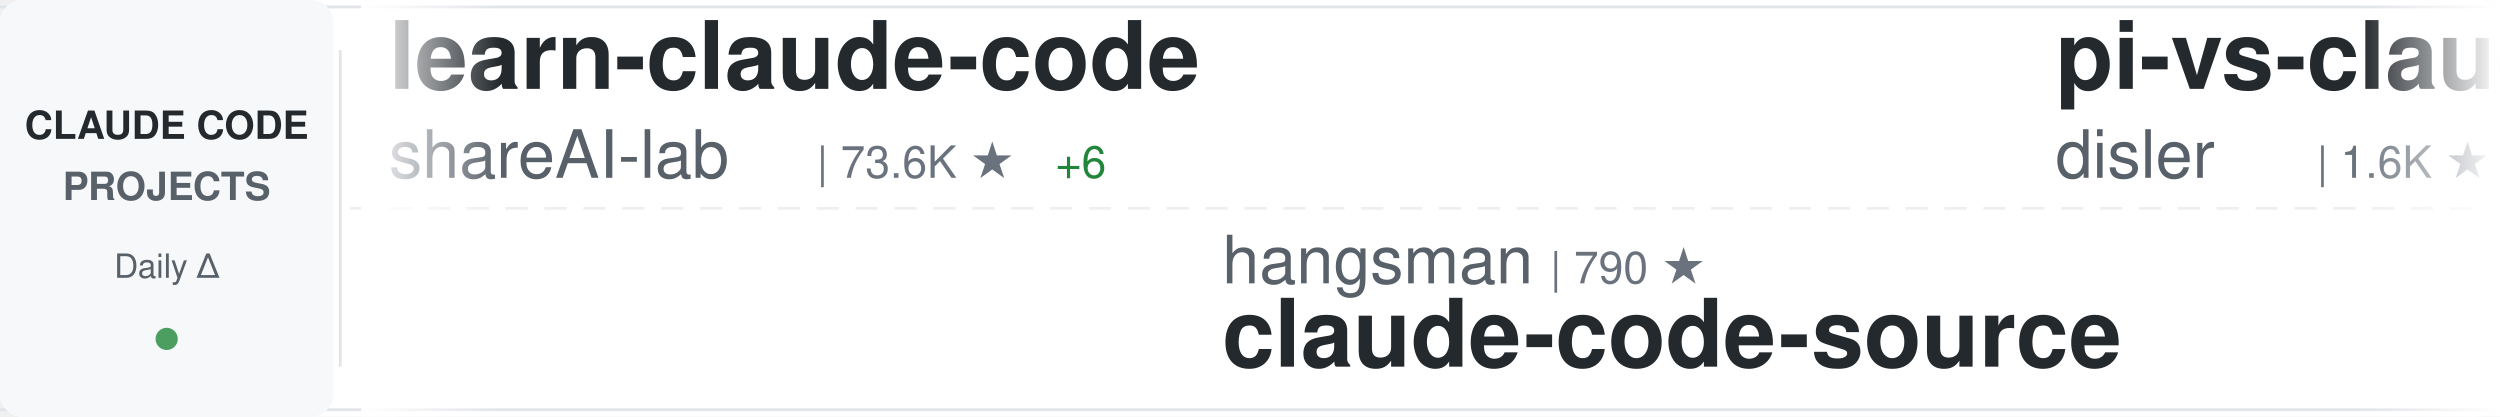
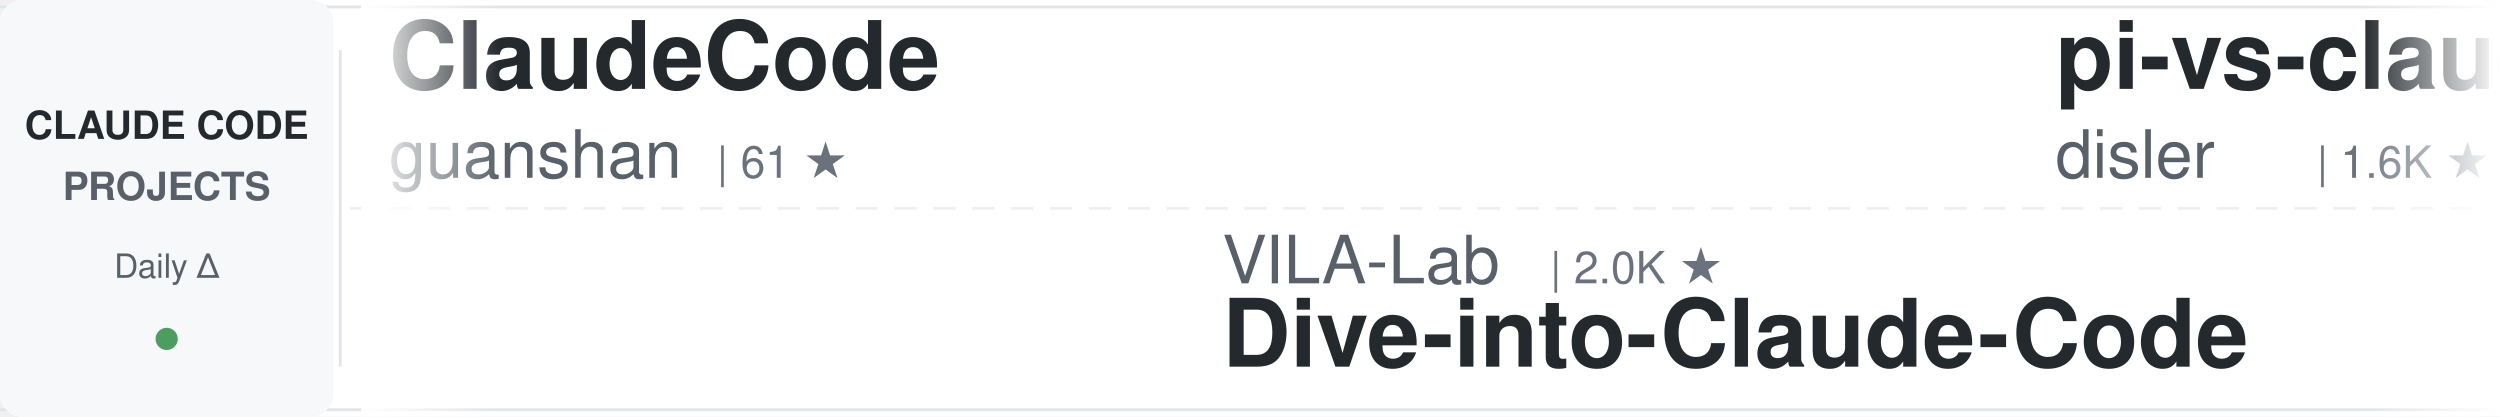
<svg xmlns="http://www.w3.org/2000/svg" width="900" height="150">
  <defs>
    <linearGradient id="awesomeLeftFade" x1="0%" y1="0%" x2="100%" y2="0%">
      <stop offset="0%" style="stop-color:#ffffff;stop-opacity:1" />
      <stop offset="100%" style="stop-color:#ffffff;stop-opacity:0" />
    </linearGradient>
    <linearGradient id="awesomeRightFade" x1="0%" y1="0%" x2="100%" y2="0%">
      <stop offset="0%" style="stop-color:#ffffff;stop-opacity:0" />
      <stop offset="100%" style="stop-color:#ffffff;stop-opacity:1" />
    </linearGradient>
  </defs>
  <rect width="900" height="150" fill="#ffffff" rx="8" />
  <rect x="0" y="2" width="900" height="1" fill="#e1e4e8" />
  <rect x="0" y="147" width="900" height="1" fill="#e1e4e8" />
  <line x1="0" y1="75" x2="900" y2="75" stroke="#e1e4e8" stroke-width="1" stroke-dasharray="8 6" opacity="0.6" />
  <rect x="0" y="0" width="120" height="150" fill="#f6f8fa" rx="8" />
  <text x="60" y="50" font-family="-apple-system, BlinkMacSystemFont, 'Segoe UI', Helvetica, Arial, sans-serif" font-size="14" font-weight="600" fill="#24292e" text-anchor="middle">CLAUDE CODE</text>
  <text x="60" y="72" font-family="-apple-system, BlinkMacSystemFont, 'Segoe UI', Helvetica, Arial, sans-serif" font-size="14" font-weight="600" fill="#586069" text-anchor="middle">PROJECTS</text>
  <text x="60" y="100" font-family="-apple-system, BlinkMacSystemFont, 'Segoe UI', Helvetica, Arial, sans-serif" font-size="12" font-weight="500" fill="#586069" text-anchor="middle">Daily Δ</text>
  <circle cx="60" cy="122" r="4" fill="#22863a" opacity="0.8" />
  <rect x="122" y="18" width="1" height="114" fill="#e1e4e8" />
  <clipPath id="awesomeTickerClip">
    <rect x="130" y="0" width="770" height="150" />
  </clipPath>
  <g clip-path="url(#awesomeTickerClip)">
    <g id="awesomeTickerItems">
      <animateTransform attributeName="transform" attributeType="XML" type="translate" from="0 0" to="-3000 0" dur="54s" repeatCount="indefinite" />
      <g transform="translate(0, 0)">
-         <text x="140" y="32" font-family="-apple-system, BlinkMacSystemFont, 'Segoe UI', Helvetica, Arial, sans-serif" font-size="34" font-weight="600" fill="#24292e">learn-claude-code</text>
-         <text x="140" y="64" font-family="-apple-system, BlinkMacSystemFont, 'Segoe UI', Helvetica, Arial, sans-serif" font-size="24" font-weight="400" fill="#586069">shareAI-lab</text>
-         <text x="294" y="64" font-family="-apple-system, BlinkMacSystemFont, 'Segoe UI', Helvetica, Arial, sans-serif" font-size="16" font-weight="500" fill="#6a737d">| 73.6K ★</text>
-         <text x="380" y="64" font-family="-apple-system, BlinkMacSystemFont, 'Segoe UI', Helvetica, Arial, sans-serif" font-size="16" font-weight="500" fill="#22863a"> +6</text>
+         <text x="140" y="32" font-family="-apple-system, BlinkMacSystemFont, 'Segoe UI', Helvetica, Arial, sans-serif" font-size="34" font-weight="600" fill="#24292e">ClaudeCode</text>
+         <text x="140" y="64" font-family="-apple-system, BlinkMacSystemFont, 'Segoe UI', Helvetica, Arial, sans-serif" font-size="24" font-weight="400" fill="#586069">guanshan</text>
+         <text x="258" y="64" font-family="-apple-system, BlinkMacSystemFont, 'Segoe UI', Helvetica, Arial, sans-serif" font-size="16" font-weight="500" fill="#6a737d">| 61 ★</text>
      </g>
      <g transform="translate(300, 0)">
-         <text x="140" y="102" font-family="-apple-system, BlinkMacSystemFont, 'Segoe UI', Helvetica, Arial, sans-serif" font-size="24" font-weight="400" fill="#586069">hangsman</text>
-         <text x="258" y="102" font-family="-apple-system, BlinkMacSystemFont, 'Segoe UI', Helvetica, Arial, sans-serif" font-size="16" font-weight="500" fill="#6a737d">| 790 ★</text>
-         <text x="140" y="132" font-family="-apple-system, BlinkMacSystemFont, 'Segoe UI', Helvetica, Arial, sans-serif" font-size="34" font-weight="600" fill="#24292e">claude-code-source</text>
+         <text x="140" y="102" font-family="-apple-system, BlinkMacSystemFont, 'Segoe UI', Helvetica, Arial, sans-serif" font-size="24" font-weight="400" fill="#586069">VILA-Lab</text>
+         <text x="258" y="102" font-family="-apple-system, BlinkMacSystemFont, 'Segoe UI', Helvetica, Arial, sans-serif" font-size="16" font-weight="500" fill="#6a737d">| 2.0K ★</text>
+         <text x="140" y="132" font-family="-apple-system, BlinkMacSystemFont, 'Segoe UI', Helvetica, Arial, sans-serif" font-size="34" font-weight="600" fill="#24292e">Dive-into-Claude-Code</text>
      </g>
      <g transform="translate(600, 0)">
        <text x="140" y="32" font-family="-apple-system, BlinkMacSystemFont, 'Segoe UI', Helvetica, Arial, sans-serif" font-size="34" font-weight="600" fill="#24292e">pi-vs-claude-code</text>
        <text x="140" y="64" font-family="-apple-system, BlinkMacSystemFont, 'Segoe UI', Helvetica, Arial, sans-serif" font-size="24" font-weight="400" fill="#586069">disler</text>
        <text x="234" y="64" font-family="-apple-system, BlinkMacSystemFont, 'Segoe UI', Helvetica, Arial, sans-serif" font-size="16" font-weight="500" fill="#6a737d">| 1.6K ★</text>
      </g>
      <g transform="translate(900, 0)">
-         <text x="140" y="102" font-family="-apple-system, BlinkMacSystemFont, 'Segoe UI', Helvetica, Arial, sans-serif" font-size="24" font-weight="400" fill="#586069">multica-ai</text>
-         <text x="282" y="102" font-family="-apple-system, BlinkMacSystemFont, 'Segoe UI', Helvetica, Arial, sans-serif" font-size="16" font-weight="500" fill="#6a737d">| 200.6K ★</text>
-         <text x="377" y="102" font-family="-apple-system, BlinkMacSystemFont, 'Segoe UI', Helvetica, Arial, sans-serif" font-size="16" font-weight="500" fill="#22863a"> +27</text>
-         <text x="140" y="132" font-family="-apple-system, BlinkMacSystemFont, 'Segoe UI', Helvetica, Arial, sans-serif" font-size="34" font-weight="600" fill="#24292e">andrej-karpathy-skills</text>
+         <text x="140" y="102" font-family="-apple-system, BlinkMacSystemFont, 'Segoe UI', Helvetica, Arial, sans-serif" font-size="24" font-weight="400" fill="#586069">kodu-ai</text>
+         <text x="246" y="102" font-family="-apple-system, BlinkMacSystemFont, 'Segoe UI', Helvetica, Arial, sans-serif" font-size="16" font-weight="500" fill="#6a737d">| 5.2K ★</text>
+         <text x="140" y="132" font-family="-apple-system, BlinkMacSystemFont, 'Segoe UI', Helvetica, Arial, sans-serif" font-size="34" font-weight="600" fill="#24292e">claude-coder</text>
      </g>
      <g transform="translate(1200, 0)">
-         <text x="140" y="32" font-family="-apple-system, BlinkMacSystemFont, 'Segoe UI', Helvetica, Arial, sans-serif" font-size="34" font-weight="600" fill="#24292e">Auto-claude-code-researc...</text>
-         <text x="140" y="64" font-family="-apple-system, BlinkMacSystemFont, 'Segoe UI', Helvetica, Arial, sans-serif" font-size="24" font-weight="400" fill="#586069">wanshuiyin</text>
-         <text x="282" y="64" font-family="-apple-system, BlinkMacSystemFont, 'Segoe UI', Helvetica, Arial, sans-serif" font-size="16" font-weight="500" fill="#6a737d">| 14.4K ★</text>
-         <text x="368" y="64" font-family="-apple-system, BlinkMacSystemFont, 'Segoe UI', Helvetica, Arial, sans-serif" font-size="16" font-weight="500" fill="#22863a"> +6</text>
+         <text x="140" y="32" font-family="-apple-system, BlinkMacSystemFont, 'Segoe UI', Helvetica, Arial, sans-serif" font-size="34" font-weight="600" fill="#24292e">claude-code-source</text>
+         <text x="140" y="64" font-family="-apple-system, BlinkMacSystemFont, 'Segoe UI', Helvetica, Arial, sans-serif" font-size="24" font-weight="400" fill="#586069">hangsman</text>
+         <text x="258" y="64" font-family="-apple-system, BlinkMacSystemFont, 'Segoe UI', Helvetica, Arial, sans-serif" font-size="16" font-weight="500" fill="#6a737d">| 790 ★</text>
      </g>
      <g transform="translate(1500, 0)">
-         <text x="140" y="102" font-family="-apple-system, BlinkMacSystemFont, 'Segoe UI', Helvetica, Arial, sans-serif" font-size="24" font-weight="400" fill="#586069">zebbern</text>
-         <text x="246" y="102" font-family="-apple-system, BlinkMacSystemFont, 'Segoe UI', Helvetica, Arial, sans-serif" font-size="16" font-weight="500" fill="#6a737d">| 4.5K ★</text>
-         <text x="323" y="102" font-family="-apple-system, BlinkMacSystemFont, 'Segoe UI', Helvetica, Arial, sans-serif" font-size="16" font-weight="500" fill="#22863a"> +2</text>
-         <text x="140" y="132" font-family="-apple-system, BlinkMacSystemFont, 'Segoe UI', Helvetica, Arial, sans-serif" font-size="34" font-weight="600" fill="#24292e">claude-code-guide</text>
+         <text x="140" y="102" font-family="-apple-system, BlinkMacSystemFont, 'Segoe UI', Helvetica, Arial, sans-serif" font-size="24" font-weight="400" fill="#586069">lorryjovens-hub</text>
+         <text x="342" y="102" font-family="-apple-system, BlinkMacSystemFont, 'Segoe UI', Helvetica, Arial, sans-serif" font-size="16" font-weight="500" fill="#6a737d">| 1.7K ★</text>
+         <text x="140" y="132" font-family="-apple-system, BlinkMacSystemFont, 'Segoe UI', Helvetica, Arial, sans-serif" font-size="34" font-weight="600" fill="#24292e">claude-code-rust</text>
      </g>
      <g transform="translate(1800, 0)">
-         <text x="140" y="32" font-family="-apple-system, BlinkMacSystemFont, 'Segoe UI', Helvetica, Arial, sans-serif" font-size="34" font-weight="600" fill="#24292e">claude-code-from-scratch</text>
-         <text x="140" y="64" font-family="-apple-system, BlinkMacSystemFont, 'Segoe UI', Helvetica, Arial, sans-serif" font-size="24" font-weight="400" fill="#586069">Windy3f3f3f3f</text>
-         <text x="318" y="64" font-family="-apple-system, BlinkMacSystemFont, 'Segoe UI', Helvetica, Arial, sans-serif" font-size="16" font-weight="500" fill="#6a737d">| 2.5K ★</text>
-         <text x="395" y="64" font-family="-apple-system, BlinkMacSystemFont, 'Segoe UI', Helvetica, Arial, sans-serif" font-size="16" font-weight="500" fill="#22863a"> +1</text>
+         <text x="140" y="32" font-family="-apple-system, BlinkMacSystemFont, 'Segoe UI', Helvetica, Arial, sans-serif" font-size="34" font-weight="600" fill="#24292e">claude-code-guide</text>
+         <text x="140" y="64" font-family="-apple-system, BlinkMacSystemFont, 'Segoe UI', Helvetica, Arial, sans-serif" font-size="24" font-weight="400" fill="#586069">Cranot</text>
+         <text x="234" y="64" font-family="-apple-system, BlinkMacSystemFont, 'Segoe UI', Helvetica, Arial, sans-serif" font-size="16" font-weight="500" fill="#6a737d">| 2.9K ★</text>
      </g>
      <g transform="translate(2100, 0)">
-         <text x="140" y="102" font-family="-apple-system, BlinkMacSystemFont, 'Segoe UI', Helvetica, Arial, sans-serif" font-size="24" font-weight="400" fill="#586069">VoltAgent</text>
-         <text x="270" y="102" font-family="-apple-system, BlinkMacSystemFont, 'Segoe UI', Helvetica, Arial, sans-serif" font-size="16" font-weight="500" fill="#6a737d">| 24.1K ★</text>
-         <text x="356" y="102" font-family="-apple-system, BlinkMacSystemFont, 'Segoe UI', Helvetica, Arial, sans-serif" font-size="16" font-weight="500" fill="#22863a"> +7</text>
-         <text x="140" y="132" font-family="-apple-system, BlinkMacSystemFont, 'Segoe UI', Helvetica, Arial, sans-serif" font-size="34" font-weight="600" fill="#24292e">awesome-claude-code-suba...</text>
+         <text x="140" y="102" font-family="-apple-system, BlinkMacSystemFont, 'Segoe UI', Helvetica, Arial, sans-serif" font-size="24" font-weight="400" fill="#586069">asgeirtj</text>
+         <text x="258" y="102" font-family="-apple-system, BlinkMacSystemFont, 'Segoe UI', Helvetica, Arial, sans-serif" font-size="16" font-weight="500" fill="#6a737d">| 62.6K ★</text>
+         <text x="344" y="102" font-family="-apple-system, BlinkMacSystemFont, 'Segoe UI', Helvetica, Arial, sans-serif" font-size="16" font-weight="500" fill="#22863a"> +10</text>
+         <text x="140" y="132" font-family="-apple-system, BlinkMacSystemFont, 'Segoe UI', Helvetica, Arial, sans-serif" font-size="34" font-weight="600" fill="#24292e">system_prompts_leaks</text>
      </g>
      <g transform="translate(2400, 0)">
-         <text x="140" y="32" font-family="-apple-system, BlinkMacSystemFont, 'Segoe UI', Helvetica, Arial, sans-serif" font-size="34" font-weight="600" fill="#24292e">claude-code-cli</text>
-         <text x="140" y="64" font-family="-apple-system, BlinkMacSystemFont, 'Segoe UI', Helvetica, Arial, sans-serif" font-size="24" font-weight="400" fill="#586069">huangserva</text>
-         <text x="282" y="64" font-family="-apple-system, BlinkMacSystemFont, 'Segoe UI', Helvetica, Arial, sans-serif" font-size="16" font-weight="500" fill="#6a737d">| 622 ★</text>
+         <text x="140" y="32" font-family="-apple-system, BlinkMacSystemFont, 'Segoe UI', Helvetica, Arial, sans-serif" font-size="34" font-weight="600" fill="#24292e">claude-code-sourcemap</text>
+         <text x="140" y="64" font-family="-apple-system, BlinkMacSystemFont, 'Segoe UI', Helvetica, Arial, sans-serif" font-size="24" font-weight="400" fill="#586069">ChinaSiro</text>
+         <text x="270" y="64" font-family="-apple-system, BlinkMacSystemFont, 'Segoe UI', Helvetica, Arial, sans-serif" font-size="16" font-weight="500" fill="#6a737d">| 9.6K ★</text>
+         <text x="347" y="64" font-family="-apple-system, BlinkMacSystemFont, 'Segoe UI', Helvetica, Arial, sans-serif" font-size="16" font-weight="500" fill="#22863a"> +1</text>
      </g>
      <g transform="translate(2700, 0)">
-         <text x="140" y="102" font-family="-apple-system, BlinkMacSystemFont, 'Segoe UI', Helvetica, Arial, sans-serif" font-size="24" font-weight="400" fill="#586069">fazxes</text>
-         <text x="234" y="102" font-family="-apple-system, BlinkMacSystemFont, 'Segoe UI', Helvetica, Arial, sans-serif" font-size="16" font-weight="500" fill="#6a737d">| 230 ★</text>
-         <text x="140" y="132" font-family="-apple-system, BlinkMacSystemFont, 'Segoe UI', Helvetica, Arial, sans-serif" font-size="34" font-weight="600" fill="#24292e">Claude-code</text>
+         <text x="140" y="102" font-family="-apple-system, BlinkMacSystemFont, 'Segoe UI', Helvetica, Arial, sans-serif" font-size="24" font-weight="400" fill="#586069">anthropics</text>
+         <text x="282" y="102" font-family="-apple-system, BlinkMacSystemFont, 'Segoe UI', Helvetica, Arial, sans-serif" font-size="16" font-weight="500" fill="#6a737d">| 5.8K ★</text>
+         <text x="359" y="102" font-family="-apple-system, BlinkMacSystemFont, 'Segoe UI', Helvetica, Arial, sans-serif" font-size="16" font-weight="500" fill="#22863a"> +3</text>
+         <text x="140" y="132" font-family="-apple-system, BlinkMacSystemFont, 'Segoe UI', Helvetica, Arial, sans-serif" font-size="34" font-weight="600" fill="#24292e">claude-code-security-rev...</text>
      </g>
      <g transform="translate(3000, 0)">
-         <text x="140" y="32" font-family="-apple-system, BlinkMacSystemFont, 'Segoe UI', Helvetica, Arial, sans-serif" font-size="34" font-weight="600" fill="#24292e">learn-claude-code</text>
-         <text x="140" y="64" font-family="-apple-system, BlinkMacSystemFont, 'Segoe UI', Helvetica, Arial, sans-serif" font-size="24" font-weight="400" fill="#586069">shareAI-lab</text>
-         <text x="294" y="64" font-family="-apple-system, BlinkMacSystemFont, 'Segoe UI', Helvetica, Arial, sans-serif" font-size="16" font-weight="500" fill="#6a737d">| 73.6K ★</text>
-         <text x="380" y="64" font-family="-apple-system, BlinkMacSystemFont, 'Segoe UI', Helvetica, Arial, sans-serif" font-size="16" font-weight="500" fill="#22863a"> +6</text>
+         <text x="140" y="32" font-family="-apple-system, BlinkMacSystemFont, 'Segoe UI', Helvetica, Arial, sans-serif" font-size="34" font-weight="600" fill="#24292e">ClaudeCode</text>
+         <text x="140" y="64" font-family="-apple-system, BlinkMacSystemFont, 'Segoe UI', Helvetica, Arial, sans-serif" font-size="24" font-weight="400" fill="#586069">guanshan</text>
+         <text x="258" y="64" font-family="-apple-system, BlinkMacSystemFont, 'Segoe UI', Helvetica, Arial, sans-serif" font-size="16" font-weight="500" fill="#6a737d">| 61 ★</text>
      </g>
      <g transform="translate(3300, 0)">
-         <text x="140" y="102" font-family="-apple-system, BlinkMacSystemFont, 'Segoe UI', Helvetica, Arial, sans-serif" font-size="24" font-weight="400" fill="#586069">hangsman</text>
-         <text x="258" y="102" font-family="-apple-system, BlinkMacSystemFont, 'Segoe UI', Helvetica, Arial, sans-serif" font-size="16" font-weight="500" fill="#6a737d">| 790 ★</text>
-         <text x="140" y="132" font-family="-apple-system, BlinkMacSystemFont, 'Segoe UI', Helvetica, Arial, sans-serif" font-size="34" font-weight="600" fill="#24292e">claude-code-source</text>
+         <text x="140" y="102" font-family="-apple-system, BlinkMacSystemFont, 'Segoe UI', Helvetica, Arial, sans-serif" font-size="24" font-weight="400" fill="#586069">VILA-Lab</text>
+         <text x="258" y="102" font-family="-apple-system, BlinkMacSystemFont, 'Segoe UI', Helvetica, Arial, sans-serif" font-size="16" font-weight="500" fill="#6a737d">| 2.0K ★</text>
+         <text x="140" y="132" font-family="-apple-system, BlinkMacSystemFont, 'Segoe UI', Helvetica, Arial, sans-serif" font-size="34" font-weight="600" fill="#24292e">Dive-into-Claude-Code</text>
      </g>
      <g transform="translate(3600, 0)">
        <text x="140" y="32" font-family="-apple-system, BlinkMacSystemFont, 'Segoe UI', Helvetica, Arial, sans-serif" font-size="34" font-weight="600" fill="#24292e">pi-vs-claude-code</text>
        <text x="140" y="64" font-family="-apple-system, BlinkMacSystemFont, 'Segoe UI', Helvetica, Arial, sans-serif" font-size="24" font-weight="400" fill="#586069">disler</text>
        <text x="234" y="64" font-family="-apple-system, BlinkMacSystemFont, 'Segoe UI', Helvetica, Arial, sans-serif" font-size="16" font-weight="500" fill="#6a737d">| 1.6K ★</text>
      </g>
      <g transform="translate(3900, 0)">
-         <text x="140" y="102" font-family="-apple-system, BlinkMacSystemFont, 'Segoe UI', Helvetica, Arial, sans-serif" font-size="24" font-weight="400" fill="#586069">multica-ai</text>
-         <text x="282" y="102" font-family="-apple-system, BlinkMacSystemFont, 'Segoe UI', Helvetica, Arial, sans-serif" font-size="16" font-weight="500" fill="#6a737d">| 200.6K ★</text>
-         <text x="377" y="102" font-family="-apple-system, BlinkMacSystemFont, 'Segoe UI', Helvetica, Arial, sans-serif" font-size="16" font-weight="500" fill="#22863a"> +27</text>
-         <text x="140" y="132" font-family="-apple-system, BlinkMacSystemFont, 'Segoe UI', Helvetica, Arial, sans-serif" font-size="34" font-weight="600" fill="#24292e">andrej-karpathy-skills</text>
+         <text x="140" y="102" font-family="-apple-system, BlinkMacSystemFont, 'Segoe UI', Helvetica, Arial, sans-serif" font-size="24" font-weight="400" fill="#586069">kodu-ai</text>
+         <text x="246" y="102" font-family="-apple-system, BlinkMacSystemFont, 'Segoe UI', Helvetica, Arial, sans-serif" font-size="16" font-weight="500" fill="#6a737d">| 5.2K ★</text>
+         <text x="140" y="132" font-family="-apple-system, BlinkMacSystemFont, 'Segoe UI', Helvetica, Arial, sans-serif" font-size="34" font-weight="600" fill="#24292e">claude-coder</text>
      </g>
    </g>
  </g>
  <rect x="130" y="0" width="50" height="150" fill="url(#awesomeLeftFade)" />
  <rect x="850" y="0" width="50" height="150" fill="url(#awesomeRightFade)" />
</svg>
